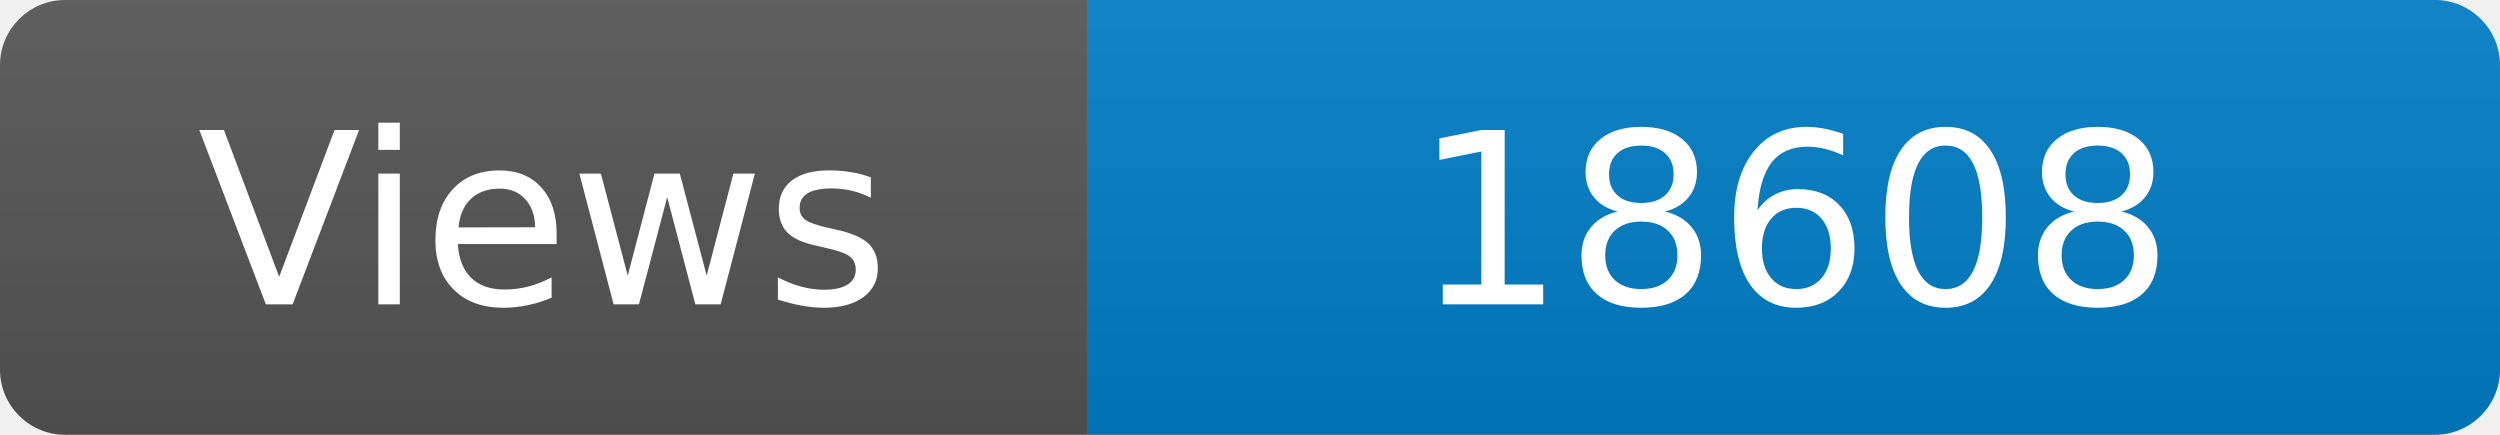
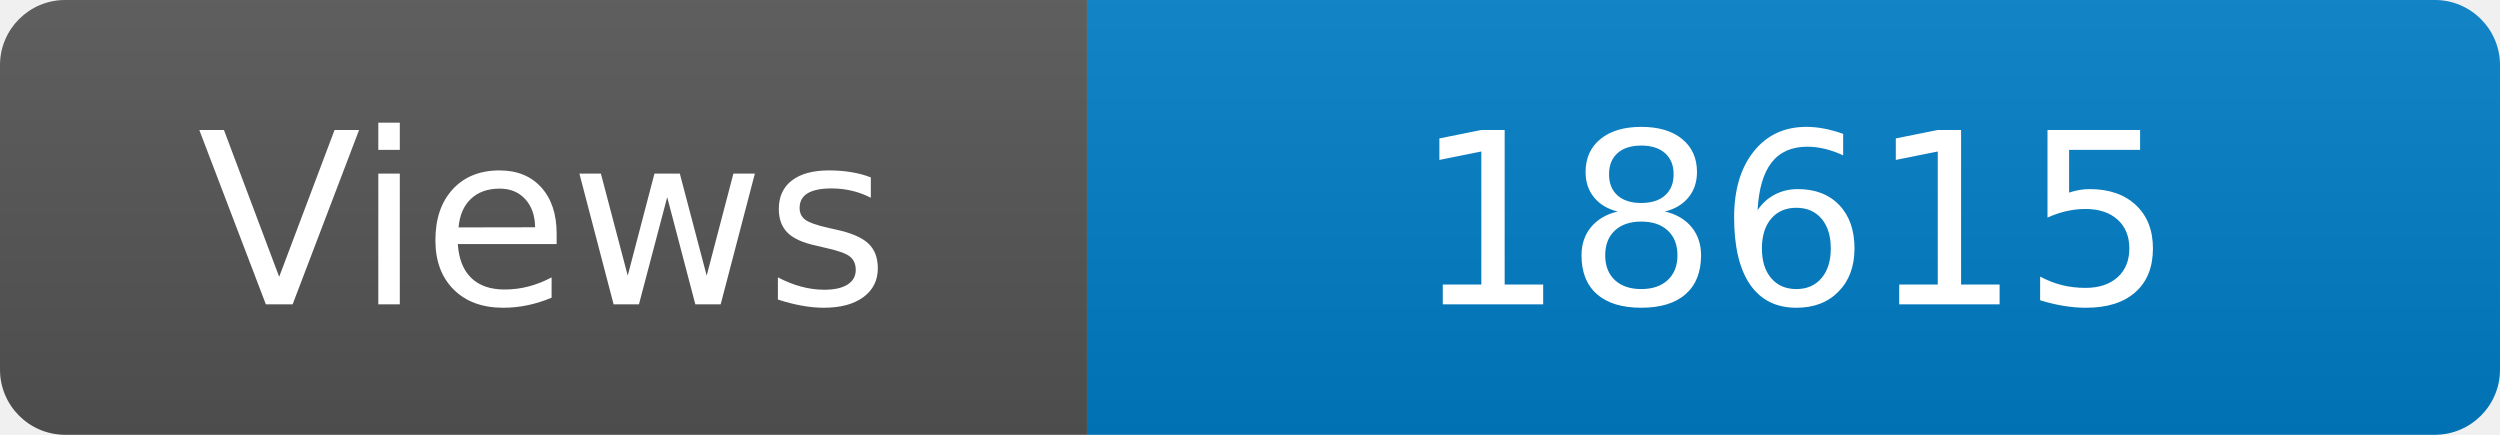
<svg xmlns="http://www.w3.org/2000/svg" width="115" height="20" role="img" aria-label="Maintained?: yes">
  <linearGradient id="s" x2="0" y2="100%">
    <stop offset="0" stop-color="#bbb" stop-opacity=".1" />
    <stop offset="1" stop-opacity=".1" />
  </linearGradient>
  <clipPath id="r">
    <rect width="115" height="20" rx="3" fill="#fff" />
  </clipPath>
  <g clip-path="url(#r)">
    <rect width="50" height="20" fill="#555" />
    <rect x="50" width="160" height="20" fill="#007ec6" />
    <rect width="115" height="20" fill="url(#s)" />
  </g>
  <g fill="#fff" text-anchor="middle" font-family="Verdana,Geneva,DejaVu Sans,sans-serif" font-size="110">
    <text x="250" y="140" transform="scale(.1)" fill="#fff">Views</text>
-     <text x="825" y="140" transform="scale(.1)" fill="#fff">18608</text>
+     <text x="825" y="140" transform="scale(.1)" fill="#fff">18615</text>
  </g>
</svg>
